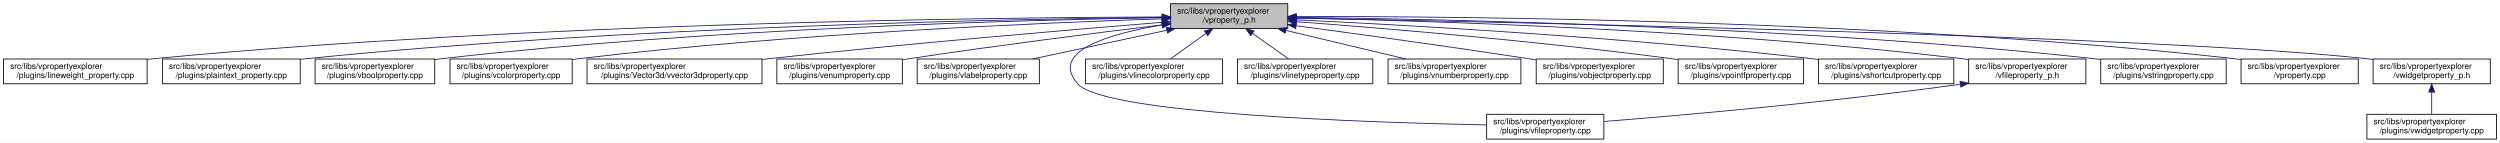
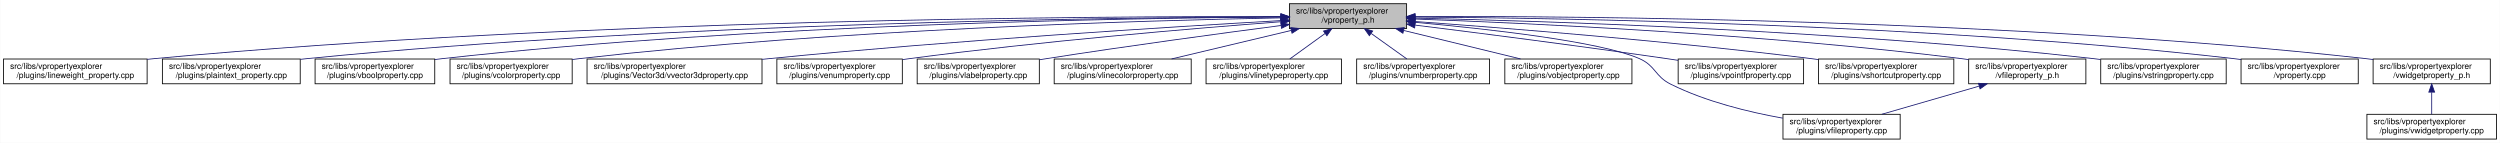
<svg xmlns="http://www.w3.org/2000/svg" xmlns:xlink="http://www.w3.org/1999/xlink" width="3029pt" height="173pt" viewBox="0.00 0.00 3028.50 173.00">
  <g id="graph0" class="graph" transform="scale(1 1) rotate(0) translate(4 169)">
    <polygon fill="white" stroke="transparent" points="-4,4 -4,-169 3024.5,-169 3024.5,4 -4,4" />
    <g id="node1" class="node">
      <g id="a_node1">
        <a xlink:title=" ">
-           <polygon fill="#bfbfbf" stroke="black" points="1414,-134.5 1414,-164.5 1556,-164.5 1556,-134.5 1414,-134.5" />
-           <text text-anchor="start" x="1422" y="-152.5" font-family="Helvetica,sans-Serif" font-size="10.00">src/libs/vpropertyexplorer</text>
-           <text text-anchor="middle" x="1485" y="-141.5" font-family="Helvetica,sans-Serif" font-size="10.00">/vproperty_p.h</text>
+           <polygon fill="#bfbfbf" stroke="black" points="1558,-134.5 1558,-164.5 1700,-164.5 1700,-134.5 1558,-134.5" />
+           <text text-anchor="start" x="1566" y="-152.5" font-family="Helvetica,sans-Serif" font-size="10.00">src/libs/vpropertyexplorer</text>
+           <text text-anchor="middle" x="1629" y="-141.5" font-family="Helvetica,sans-Serif" font-size="10.00">/vproperty_p.h</text>
        </a>
      </g>
    </g>
    <g id="node2" class="node">
      <g id="a_node2">
        <a xlink:href="../../d9/d33/lineweight__property_8cpp.html" target="_top" xlink:title=" ">
          <polygon fill="white" stroke="black" points="0,-67.5 0,-97.5 174,-97.5 174,-67.5 0,-67.5" />
          <text text-anchor="start" x="8" y="-85.5" font-family="Helvetica,sans-Serif" font-size="10.00">src/libs/vpropertyexplorer</text>
          <text text-anchor="middle" x="87" y="-74.5" font-family="Helvetica,sans-Serif" font-size="10.00">/plugins/lineweight_property.cpp</text>
        </a>
      </g>
    </g>
    <g id="edge1" class="edge">
-       <path fill="none" stroke="midnightblue" d="M1403.81,-148.48C1198.73,-147.75 643.37,-141.56 183,-98 180.06,-97.72 177.08,-97.41 174.07,-97.08" />
-       <polygon fill="midnightblue" stroke="midnightblue" points="1403.88,-151.98 1413.9,-148.51 1403.91,-144.98 1403.88,-151.98" />
+       <path fill="none" stroke="midnightblue" d="M1547.54,-148.93C1327.16,-149.39 700.97,-146 183,-98 180.06,-97.73 177.08,-97.43 174.07,-97.1" />
+       <polygon fill="midnightblue" stroke="midnightblue" points="1547.73,-152.43 1557.72,-148.91 1547.71,-145.43 1547.73,-152.43" />
    </g>
    <g id="node3" class="node">
      <g id="a_node3">
        <a xlink:href="../../da/d2f/plaintext__property_8cpp.html" target="_top" xlink:title=" ">
          <polygon fill="white" stroke="black" points="192.5,-67.5 192.5,-97.5 359.5,-97.5 359.5,-67.5 192.5,-67.5" />
          <text text-anchor="start" x="200.5" y="-85.5" font-family="Helvetica,sans-Serif" font-size="10.00">src/libs/vpropertyexplorer</text>
          <text text-anchor="middle" x="276" y="-74.5" font-family="Helvetica,sans-Serif" font-size="10.00">/plugins/plaintext_property.cpp</text>
        </a>
      </g>
    </g>
    <g id="edge2" class="edge">
-       <path fill="none" stroke="midnightblue" d="M1403.74,-147.92C1219.19,-145.92 754.45,-137.07 368,-98 365.27,-97.72 362.49,-97.42 359.69,-97.09" />
-       <polygon fill="midnightblue" stroke="midnightblue" points="1403.87,-151.42 1413.91,-148.02 1403.94,-144.42 1403.87,-151.42" />
+       <path fill="none" stroke="midnightblue" d="M1547.52,-148.51C1346.62,-147.83 811.64,-141.69 368,-98 365.26,-97.73 362.49,-97.43 359.68,-97.11" />
+       <polygon fill="midnightblue" stroke="midnightblue" points="1547.69,-152.01 1557.7,-148.54 1547.71,-145.01 1547.69,-152.01" />
    </g>
    <g id="node4" class="node">
      <g id="a_node4">
        <a xlink:href="../../d8/d83/vboolproperty_8cpp.html" target="_top" xlink:title=" ">
          <polygon fill="white" stroke="black" points="377.5,-67.5 377.5,-97.5 522.5,-97.5 522.5,-67.5 377.5,-67.5" />
          <text text-anchor="start" x="385.5" y="-85.5" font-family="Helvetica,sans-Serif" font-size="10.00">src/libs/vpropertyexplorer</text>
          <text text-anchor="middle" x="450" y="-74.5" font-family="Helvetica,sans-Serif" font-size="10.00">/plugins/vboolproperty.cpp</text>
        </a>
      </g>
    </g>
    <g id="edge3" class="edge">
-       <path fill="none" stroke="midnightblue" d="M1403.86,-147.54C1239.05,-144.84 853.46,-134.8 532,-98 528.98,-97.65 525.91,-97.27 522.81,-96.85" />
-       <polygon fill="midnightblue" stroke="midnightblue" points="1403.86,-151.04 1413.92,-147.7 1403.98,-144.04 1403.86,-151.04" />
+       <path fill="none" stroke="midnightblue" d="M1547.8,-148.34C1365.54,-147.19 910.22,-139.97 532,-98 528.98,-97.67 525.91,-97.29 522.81,-96.88" />
+       <polygon fill="midnightblue" stroke="midnightblue" points="1547.82,-151.84 1557.84,-148.4 1547.86,-144.84 1547.82,-151.84" />
    </g>
    <g id="node5" class="node">
      <g id="a_node5">
        <a xlink:href="../../d0/d6b/vcolorproperty_8cpp.html" target="_top" xlink:title=" ">
          <polygon fill="white" stroke="black" points="541,-67.5 541,-97.5 689,-97.5 689,-67.5 541,-67.5" />
          <text text-anchor="start" x="549" y="-85.5" font-family="Helvetica,sans-Serif" font-size="10.00">src/libs/vpropertyexplorer</text>
          <text text-anchor="middle" x="615" y="-74.5" font-family="Helvetica,sans-Serif" font-size="10.00">/plugins/vcolorproperty.cpp</text>
        </a>
      </g>
    </g>
    <g id="edge4" class="edge">
-       <path fill="none" stroke="midnightblue" d="M1403.94,-146.21C1260.95,-141.52 954.74,-128.57 698,-98 695.09,-97.65 692.14,-97.27 689.15,-96.87" />
-       <polygon fill="midnightblue" stroke="midnightblue" points="1403.84,-149.71 1413.95,-146.53 1404.07,-142.71 1403.84,-149.71" />
+       <path fill="none" stroke="midnightblue" d="M1547.43,-147.33C1385.16,-144.28 1010.58,-133.65 698,-98 695.09,-97.67 692.13,-97.3 689.15,-96.9" />
+       <polygon fill="midnightblue" stroke="midnightblue" points="1547.74,-150.83 1557.81,-147.52 1547.87,-143.84 1547.74,-150.83" />
    </g>
    <g id="node6" class="node">
      <g id="a_node6">
        <a xlink:href="../../d2/d8f/vvector3dproperty_8cpp.html" target="_top" xlink:title=" ">
          <polygon fill="white" stroke="black" points="707,-67.5 707,-97.5 919,-97.5 919,-67.5 707,-67.5" />
          <text text-anchor="start" x="715" y="-85.5" font-family="Helvetica,sans-Serif" font-size="10.00">src/libs/vpropertyexplorer</text>
          <text text-anchor="middle" x="813" y="-74.5" font-family="Helvetica,sans-Serif" font-size="10.00">/plugins/Vector3d/vvector3dproperty.cpp</text>
        </a>
      </g>
    </g>
    <g id="edge5" class="edge">
-       <path fill="none" stroke="midnightblue" d="M1403.47,-142.01C1294.87,-133.15 1096.8,-116.29 928,-98 925.1,-97.69 922.16,-97.36 919.19,-97.03" />
-       <polygon fill="midnightblue" stroke="midnightblue" points="1403.45,-145.52 1413.7,-142.84 1404.02,-138.54 1403.45,-145.52" />
+       <path fill="none" stroke="midnightblue" d="M1547.67,-144.06C1416.91,-136.6 1151.88,-120.16 928,-98 925.1,-97.71 922.15,-97.41 919.18,-97.1" />
+       <polygon fill="midnightblue" stroke="midnightblue" points="1547.81,-147.57 1558,-144.64 1548.21,-140.58 1547.81,-147.57" />
    </g>
    <g id="node7" class="node">
      <g id="a_node7">
        <a xlink:href="../../d3/d60/venumproperty_8cpp.html" target="_top" xlink:title=" ">
          <polygon fill="white" stroke="black" points="937,-67.5 937,-97.5 1089,-97.5 1089,-67.5 937,-67.5" />
          <text text-anchor="start" x="945" y="-85.5" font-family="Helvetica,sans-Serif" font-size="10.00">src/libs/vpropertyexplorer</text>
          <text text-anchor="middle" x="1013" y="-74.5" font-family="Helvetica,sans-Serif" font-size="10.00">/plugins/venumproperty.cpp</text>
        </a>
      </g>
    </g>
    <g id="edge6" class="edge">
-       <path fill="none" stroke="midnightblue" d="M1403.62,-138.82C1325.22,-129.27 1203.32,-113.85 1098,-98 1095.19,-97.58 1092.32,-97.14 1089.43,-96.68" />
-       <polygon fill="midnightblue" stroke="midnightblue" points="1403.56,-142.34 1413.91,-140.07 1404.41,-135.39 1403.56,-142.34" />
+       <path fill="none" stroke="midnightblue" d="M1547.8,-142.66C1443.45,-134.72 1256.8,-119.07 1098,-98 1095.18,-97.63 1092.31,-97.23 1089.42,-96.81" />
+       <polygon fill="midnightblue" stroke="midnightblue" points="1547.72,-146.16 1557.95,-143.43 1548.24,-139.18 1547.72,-146.16" />
    </g>
    <g id="node8" class="node">
      <g id="a_node8">
        <a xlink:href="../../d6/ddf/vlabelproperty_8cpp.html" target="_top" xlink:title=" ">
          <polygon fill="white" stroke="black" points="1107,-67.5 1107,-97.5 1255,-97.5 1255,-67.5 1107,-67.5" />
          <text text-anchor="start" x="1115" y="-85.5" font-family="Helvetica,sans-Serif" font-size="10.00">src/libs/vpropertyexplorer</text>
          <text text-anchor="middle" x="1181" y="-74.5" font-family="Helvetica,sans-Serif" font-size="10.00">/plugins/vlabelproperty.cpp</text>
        </a>
      </g>
    </g>
    <g id="edge7" class="edge">
-       <path fill="none" stroke="midnightblue" d="M1409.62,-132.38C1359.62,-121.69 1294.63,-107.8 1246.73,-97.55" />
-       <polygon fill="midnightblue" stroke="midnightblue" points="1408.9,-135.81 1419.41,-134.48 1410.36,-128.96 1408.9,-135.81" />
+       <path fill="none" stroke="midnightblue" d="M1547.7,-138.09C1473.66,-128.41 1361.34,-113.23 1264,-98 1261.11,-97.55 1258.16,-97.08 1255.19,-96.6" />
+       <polygon fill="midnightblue" stroke="midnightblue" points="1547.53,-141.6 1557.89,-139.42 1548.43,-134.66 1547.53,-141.6" />
    </g>
    <g id="node9" class="node">
      <g id="a_node9">
-         <a xlink:href="../../d7/dd2/vfileproperty_8cpp.html" target="_top" xlink:title=" ">
-           <polygon fill="white" stroke="black" points="1797,-0.5 1797,-30.5 1939,-30.5 1939,-0.5 1797,-0.5" />
-           <text text-anchor="start" x="1805" y="-18.5" font-family="Helvetica,sans-Serif" font-size="10.00">src/libs/vpropertyexplorer</text>
-           <text text-anchor="middle" x="1868" y="-7.5" font-family="Helvetica,sans-Serif" font-size="10.00">/plugins/vfileproperty.cpp</text>
+         <a xlink:href="../../dd/d22/vlinecolorproperty_8cpp.html" target="_top" xlink:title=" ">
+           <polygon fill="white" stroke="black" points="1273,-67.5 1273,-97.5 1439,-97.5 1439,-67.5 1273,-67.5" />
+           <text text-anchor="start" x="1281" y="-85.5" font-family="Helvetica,sans-Serif" font-size="10.00">src/libs/vpropertyexplorer</text>
+           <text text-anchor="middle" x="1356" y="-74.5" font-family="Helvetica,sans-Serif" font-size="10.00">/plugins/vlinecolorproperty.cpp</text>
        </a>
      </g>
    </g>
    <g id="edge8" class="edge">
-       <path fill="none" stroke="midnightblue" d="M1403.49,-138.77C1339.2,-127.92 1265.9,-106.46 1302,-67 1334.79,-31.15 1652.29,-20.57 1796.89,-17.6" />
-       <polygon fill="midnightblue" stroke="midnightblue" points="1403.29,-142.28 1413.72,-140.42 1404.4,-135.37 1403.29,-142.28" />
+       <path fill="none" stroke="midnightblue" d="M1560.2,-132.12C1515.53,-121.48 1457.9,-107.76 1415.27,-97.61" />
+       <polygon fill="midnightblue" stroke="midnightblue" points="1559.56,-135.56 1570.1,-134.48 1561.18,-128.75 1559.56,-135.56" />
    </g>
    <g id="node10" class="node">
      <g id="a_node10">
-         <a xlink:href="../../dd/d22/vlinecolorproperty_8cpp.html" target="_top" xlink:title=" ">
-           <polygon fill="white" stroke="black" points="1311,-67.5 1311,-97.5 1477,-97.5 1477,-67.5 1311,-67.5" />
-           <text text-anchor="start" x="1319" y="-85.5" font-family="Helvetica,sans-Serif" font-size="10.00">src/libs/vpropertyexplorer</text>
-           <text text-anchor="middle" x="1394" y="-74.5" font-family="Helvetica,sans-Serif" font-size="10.00">/plugins/vlinecolorproperty.cpp</text>
+         <a xlink:href="../../dc/d32/vlinetypeproperty_8cpp.html" target="_top" xlink:title=" ">
+           <polygon fill="white" stroke="black" points="1457,-67.5 1457,-97.5 1621,-97.5 1621,-67.5 1457,-67.5" />
+           <text text-anchor="start" x="1465" y="-85.5" font-family="Helvetica,sans-Serif" font-size="10.00">src/libs/vpropertyexplorer</text>
+           <text text-anchor="middle" x="1539" y="-74.5" font-family="Helvetica,sans-Serif" font-size="10.00">/plugins/vlinetypeproperty.cpp</text>
        </a>
      </g>
    </g>
    <g id="edge9" class="edge">
-       <path fill="none" stroke="midnightblue" d="M1456.93,-128.45C1442.93,-118.45 1426.34,-106.6 1413.71,-97.58" />
-       <polygon fill="midnightblue" stroke="midnightblue" points="1455.08,-131.43 1465.25,-134.4 1459.15,-125.74 1455.08,-131.43" />
+       <path fill="none" stroke="midnightblue" d="M1601.24,-128.45C1587.39,-118.45 1570.98,-106.6 1558.49,-97.58" />
+       <polygon fill="midnightblue" stroke="midnightblue" points="1599.32,-131.38 1609.47,-134.4 1603.41,-125.7 1599.32,-131.38" />
    </g>
    <g id="node11" class="node">
      <g id="a_node11">
-         <a xlink:href="../../dc/d32/vlinetypeproperty_8cpp.html" target="_top" xlink:title=" ">
-           <polygon fill="white" stroke="black" points="1495,-67.5 1495,-97.5 1659,-97.5 1659,-67.5 1495,-67.5" />
-           <text text-anchor="start" x="1503" y="-85.5" font-family="Helvetica,sans-Serif" font-size="10.00">src/libs/vpropertyexplorer</text>
-           <text text-anchor="middle" x="1577" y="-74.5" font-family="Helvetica,sans-Serif" font-size="10.00">/plugins/vlinetypeproperty.cpp</text>
+         <a xlink:href="../../d7/dda/vnumberproperty_8cpp.html" target="_top" xlink:title=" ">
+           <polygon fill="white" stroke="black" points="1639.5,-67.5 1639.5,-97.5 1800.5,-97.5 1800.5,-67.5 1639.5,-67.5" />
+           <text text-anchor="start" x="1647.5" y="-85.5" font-family="Helvetica,sans-Serif" font-size="10.00">src/libs/vpropertyexplorer</text>
+           <text text-anchor="middle" x="1720" y="-74.5" font-family="Helvetica,sans-Serif" font-size="10.00">/plugins/vnumberproperty.cpp</text>
        </a>
      </g>
    </g>
    <g id="edge10" class="edge">
-       <path fill="none" stroke="midnightblue" d="M1513.38,-128.45C1527.53,-118.45 1544.31,-106.6 1557.08,-97.58" />
-       <polygon fill="midnightblue" stroke="midnightblue" points="1511.11,-125.77 1504.96,-134.4 1515.15,-131.48 1511.11,-125.77" />
+       <path fill="none" stroke="midnightblue" d="M1657.07,-128.45C1671.07,-118.45 1687.66,-106.6 1700.29,-97.58" />
+       <polygon fill="midnightblue" stroke="midnightblue" points="1654.85,-125.74 1648.75,-134.4 1658.92,-131.43 1654.85,-125.74" />
    </g>
    <g id="node12" class="node">
      <g id="a_node12">
-         <a xlink:href="../../d7/dda/vnumberproperty_8cpp.html" target="_top" xlink:title=" ">
-           <polygon fill="white" stroke="black" points="1677.5,-67.5 1677.5,-97.5 1838.5,-97.5 1838.5,-67.5 1677.5,-67.5" />
-           <text text-anchor="start" x="1685.5" y="-85.5" font-family="Helvetica,sans-Serif" font-size="10.00">src/libs/vpropertyexplorer</text>
-           <text text-anchor="middle" x="1758" y="-74.5" font-family="Helvetica,sans-Serif" font-size="10.00">/plugins/vnumberproperty.cpp</text>
+         <a xlink:href="../../d5/d66/vobjectproperty_8cpp.html" target="_top" xlink:title=" ">
+           <polygon fill="white" stroke="black" points="1819,-67.5 1819,-97.5 1973,-97.5 1973,-67.5 1819,-67.5" />
+           <text text-anchor="start" x="1827" y="-85.5" font-family="Helvetica,sans-Serif" font-size="10.00">src/libs/vpropertyexplorer</text>
+           <text text-anchor="middle" x="1896" y="-74.5" font-family="Helvetica,sans-Serif" font-size="10.00">/plugins/vobjectproperty.cpp</text>
        </a>
      </g>
    </g>
    <g id="edge11" class="edge">
-       <path fill="none" stroke="midnightblue" d="M1553.8,-132.12C1598.47,-121.48 1656.1,-107.76 1698.73,-97.61" />
-       <polygon fill="midnightblue" stroke="midnightblue" points="1552.82,-128.75 1543.9,-134.48 1554.44,-135.56 1552.82,-128.75" />
+       <path fill="none" stroke="midnightblue" d="M1696.57,-132.05C1740.22,-121.43 1796.42,-107.74 1838.04,-97.61" />
+       <polygon fill="midnightblue" stroke="midnightblue" points="1695.49,-128.71 1686.61,-134.48 1697.15,-135.51 1695.49,-128.71" />
    </g>
    <g id="node13" class="node">
      <g id="a_node13">
-         <a xlink:href="../../d5/d66/vobjectproperty_8cpp.html" target="_top" xlink:title=" ">
-           <polygon fill="white" stroke="black" points="1857,-67.5 1857,-97.5 2011,-97.5 2011,-67.5 1857,-67.5" />
-           <text text-anchor="start" x="1865" y="-85.5" font-family="Helvetica,sans-Serif" font-size="10.00">src/libs/vpropertyexplorer</text>
-           <text text-anchor="middle" x="1934" y="-74.5" font-family="Helvetica,sans-Serif" font-size="10.00">/plugins/vobjectproperty.cpp</text>
+         <a xlink:href="../../d7/dd2/vfileproperty_8cpp.html" target="_top" xlink:title=" ">
+           <polygon fill="white" stroke="black" points="2156,-0.5 2156,-30.5 2298,-30.5 2298,-0.5 2156,-0.5" />
+           <text text-anchor="start" x="2164" y="-18.5" font-family="Helvetica,sans-Serif" font-size="10.00">src/libs/vpropertyexplorer</text>
+           <text text-anchor="middle" x="2227" y="-7.5" font-family="Helvetica,sans-Serif" font-size="10.00">/plugins/vfileproperty.cpp</text>
        </a>
      </g>
    </g>
    <g id="edge12" class="edge">
-       <path fill="none" stroke="midnightblue" d="M1566.28,-137.79C1639.71,-127.96 1750.7,-112.74 1847,-98 1850.18,-97.51 1853.42,-97.01 1856.7,-96.49" />
-       <polygon fill="midnightblue" stroke="midnightblue" points="1565.62,-134.35 1556.17,-139.14 1566.55,-141.28 1565.62,-134.35" />
+       <path fill="none" stroke="midnightblue" d="M1710.07,-141.97C1798.76,-133.93 1934.64,-118.76 1982,-98 2001.96,-89.25 2000.49,-76.71 2020,-67 2062.56,-45.82 2114.54,-33.18 2155.77,-25.84" />
+       <polygon fill="midnightblue" stroke="midnightblue" points="1709.68,-138.49 1700.03,-142.87 1710.3,-145.46 1709.68,-138.49" />
    </g>
    <g id="node14" class="node">
      <g id="a_node14">
        <a xlink:href="../../d2/dec/vpointfproperty_8cpp.html" target="_top" xlink:title=" ">
          <polygon fill="white" stroke="black" points="2029,-67.5 2029,-97.5 2181,-97.5 2181,-67.5 2029,-67.5" />
          <text text-anchor="start" x="2037" y="-85.5" font-family="Helvetica,sans-Serif" font-size="10.00">src/libs/vpropertyexplorer</text>
          <text text-anchor="middle" x="2105" y="-74.5" font-family="Helvetica,sans-Serif" font-size="10.00">/plugins/vpointfproperty.cpp</text>
        </a>
      </g>
    </g>
    <g id="edge13" class="edge">
-       <path fill="none" stroke="midnightblue" d="M1566.37,-142.72C1671.42,-134.83 1859.78,-119.2 2020,-98 2022.82,-97.63 2025.69,-97.23 2028.59,-96.81" />
-       <polygon fill="midnightblue" stroke="midnightblue" points="1565.87,-139.25 1556.15,-143.49 1566.39,-146.23 1565.87,-139.25" />
+       <path fill="none" stroke="midnightblue" d="M1710.5,-138.55C1788.68,-128.84 1910.04,-113.32 2015,-98 2019.54,-97.34 2024.21,-96.64 2028.92,-95.92" />
+       <polygon fill="midnightblue" stroke="midnightblue" points="1709.72,-135.12 1700.23,-139.82 1710.59,-142.07 1709.72,-135.12" />
    </g>
    <g id="node15" class="node">
      <g id="a_node15">
        <a xlink:href="../../de/d34/vshortcutproperty_8cpp.html" target="_top" xlink:title=" ">
          <polygon fill="white" stroke="black" points="2199,-67.5 2199,-97.5 2363,-97.5 2363,-67.5 2199,-67.5" />
          <text text-anchor="start" x="2207" y="-85.5" font-family="Helvetica,sans-Serif" font-size="10.00">src/libs/vpropertyexplorer</text>
          <text text-anchor="middle" x="2281" y="-74.5" font-family="Helvetica,sans-Serif" font-size="10.00">/plugins/vshortcutproperty.cpp</text>
        </a>
      </g>
    </g>
    <g id="edge14" class="edge">
-       <path fill="none" stroke="midnightblue" d="M1566.23,-144.97C1697.64,-138.74 1964.86,-123.95 2190,-98 2192.86,-97.67 2195.77,-97.32 2198.7,-96.94" />
-       <polygon fill="midnightblue" stroke="midnightblue" points="1566.06,-141.47 1556.24,-145.44 1566.39,-148.46 1566.06,-141.47" />
+       <path fill="none" stroke="midnightblue" d="M1710.3,-142.93C1819.6,-135.04 2019.85,-119.19 2190,-98 2192.86,-97.64 2195.76,-97.27 2198.7,-96.87" />
+       <polygon fill="midnightblue" stroke="midnightblue" points="1709.74,-139.46 1700.01,-143.67 1710.24,-146.44 1709.74,-139.46" />
    </g>
    <g id="node16" class="node">
      <g id="a_node16">
        <a xlink:href="../../dc/de7/vfileproperty__p_8h.html" target="_top" xlink:title=" ">
          <polygon fill="white" stroke="black" points="2381,-67.5 2381,-97.5 2523,-97.5 2523,-67.5 2381,-67.5" />
          <text text-anchor="start" x="2389" y="-85.5" font-family="Helvetica,sans-Serif" font-size="10.00">src/libs/vpropertyexplorer</text>
          <text text-anchor="middle" x="2452" y="-74.5" font-family="Helvetica,sans-Serif" font-size="10.00">/vfileproperty_p.h</text>
        </a>
      </g>
    </g>
    <g id="edge15" class="edge">
-       <path fill="none" stroke="midnightblue" d="M1566.27,-147.2C1722.76,-143.95 2076.55,-133.05 2372,-98 2374.94,-97.65 2377.94,-97.26 2380.97,-96.84" />
-       <polygon fill="midnightblue" stroke="midnightblue" points="1566.18,-143.7 1556.26,-147.4 1566.32,-150.7 1566.18,-143.7" />
+       <path fill="none" stroke="midnightblue" d="M1710.2,-145.94C1847.12,-140.97 2132.45,-127.76 2372,-98 2374.94,-97.63 2377.94,-97.23 2380.96,-96.8" />
+       <polygon fill="midnightblue" stroke="midnightblue" points="1710.07,-142.45 1700.2,-146.3 1710.32,-149.44 1710.07,-142.45" />
    </g>
    <g id="node17" class="node">
      <g id="a_node17">
        <a xlink:href="../../dc/d18/vstringproperty_8cpp.html" target="_top" xlink:title=" ">
          <polygon fill="white" stroke="black" points="2541,-67.5 2541,-97.5 2693,-97.5 2693,-67.5 2541,-67.5" />
          <text text-anchor="start" x="2549" y="-85.5" font-family="Helvetica,sans-Serif" font-size="10.00">src/libs/vpropertyexplorer</text>
          <text text-anchor="middle" x="2617" y="-74.5" font-family="Helvetica,sans-Serif" font-size="10.00">/plugins/vstringproperty.cpp</text>
        </a>
      </g>
    </g>
    <g id="edge17" class="edge">
-       <path fill="none" stroke="midnightblue" d="M1566.24,-147.92C1742.6,-145.92 2173.48,-137.08 2532,-98 2534.83,-97.69 2537.7,-97.35 2540.61,-96.98" />
-       <polygon fill="midnightblue" stroke="midnightblue" points="1565.97,-144.42 1556.01,-148.03 1566.05,-151.42 1565.97,-144.42" />
+       <path fill="none" stroke="midnightblue" d="M1710.2,-147.03C1868.67,-143.49 2230.09,-132.08 2532,-98 2534.83,-97.68 2537.7,-97.33 2540.6,-96.95" />
+       <polygon fill="midnightblue" stroke="midnightblue" points="1709.98,-143.54 1700.06,-147.26 1710.13,-150.54 1709.98,-143.54" />
    </g>
    <g id="node18" class="node">
      <g id="a_node18">
        <a xlink:href="../../d8/dd2/vproperty_8cpp.html" target="_top" xlink:title=" ">
          <polygon fill="white" stroke="black" points="2711,-67.5 2711,-97.5 2853,-97.5 2853,-67.5 2711,-67.5" />
          <text text-anchor="start" x="2719" y="-85.5" font-family="Helvetica,sans-Serif" font-size="10.00">src/libs/vpropertyexplorer</text>
          <text text-anchor="middle" x="2782" y="-74.5" font-family="Helvetica,sans-Serif" font-size="10.00">/vproperty.cpp</text>
        </a>
      </g>
    </g>
    <g id="edge18" class="edge">
-       <path fill="none" stroke="midnightblue" d="M1566.47,-148.99C1762.61,-149.32 2276.38,-145.17 2702,-98 2704.95,-97.67 2707.95,-97.3 2710.97,-96.9" />
-       <polygon fill="midnightblue" stroke="midnightblue" points="1566.26,-145.49 1556.25,-148.96 1566.24,-152.49 1566.26,-145.49" />
+       <path fill="none" stroke="midnightblue" d="M1710.35,-148.34C1889.91,-147.17 2333.46,-139.89 2702,-98 2704.95,-97.67 2707.95,-97.29 2710.97,-96.88" />
+       <polygon fill="midnightblue" stroke="midnightblue" points="1710.18,-144.84 1700.2,-148.4 1710.22,-151.84 1710.18,-144.84" />
    </g>
    <g id="node19" class="node">
      <g id="a_node19">
        <a xlink:href="../../d4/d5a/vwidgetproperty__p_8h.html" target="_top" xlink:title=" ">
          <polygon fill="white" stroke="black" points="2871,-67.5 2871,-97.5 3013,-97.5 3013,-67.5 2871,-67.5" />
          <text text-anchor="start" x="2879" y="-85.5" font-family="Helvetica,sans-Serif" font-size="10.00">src/libs/vpropertyexplorer</text>
          <text text-anchor="middle" x="2942" y="-74.5" font-family="Helvetica,sans-Serif" font-size="10.00">/vwidgetproperty_p.h</text>
        </a>
      </g>
    </g>
    <g id="edge19" class="edge">
-       <path fill="none" stroke="midnightblue" d="M1566.45,-147.04C1822.39,-142.21 2608.51,-125.48 2862,-98 2864.95,-97.68 2867.95,-97.32 2870.98,-96.92" />
-       <polygon fill="midnightblue" stroke="midnightblue" points="1566.04,-143.55 1556.11,-147.23 1566.18,-150.55 1566.04,-143.55" />
+       <path fill="none" stroke="midnightblue" d="M1710.16,-149.05C1907.85,-149.54 2429.78,-145.79 2862,-98 2864.95,-97.67 2867.95,-97.3 2870.97,-96.9" />
+       <polygon fill="midnightblue" stroke="midnightblue" points="1710.16,-145.55 1700.15,-149.02 1710.14,-152.55 1710.16,-145.55" />
    </g>
    <g id="edge16" class="edge">
-       <path fill="none" stroke="midnightblue" d="M2370.92,-66.92C2210.9,-44.76 2034.96,-29.42 1939.16,-21.84" />
-       <polygon fill="midnightblue" stroke="midnightblue" points="2370.56,-70.4 2380.95,-68.32 2371.53,-63.47 2370.56,-70.4" />
+       <path fill="none" stroke="midnightblue" d="M2393.43,-64.58C2356.89,-54.02 2310.4,-40.59 2275.85,-30.61" />
+       <polygon fill="midnightblue" stroke="midnightblue" points="2392.88,-68.06 2403.46,-67.48 2394.82,-61.34 2392.88,-68.06" />
    </g>
    <g id="node20" class="node">
      <g id="a_node20">
        <a xlink:href="../../dc/ddd/vwidgetproperty_8cpp.html" target="_top" xlink:title=" ">
          <polygon fill="white" stroke="black" points="2863.5,-0.5 2863.5,-30.5 3020.5,-30.5 3020.5,-0.5 2863.5,-0.5" />
          <text text-anchor="start" x="2871.5" y="-18.5" font-family="Helvetica,sans-Serif" font-size="10.00">src/libs/vpropertyexplorer</text>
          <text text-anchor="middle" x="2942" y="-7.5" font-family="Helvetica,sans-Serif" font-size="10.00">/plugins/vwidgetproperty.cpp</text>
        </a>
      </g>
    </g>
    <g id="edge20" class="edge">
      <path fill="none" stroke="midnightblue" d="M2942,-57.11C2942,-48.15 2942,-38.32 2942,-30.58" />
      <polygon fill="midnightblue" stroke="midnightblue" points="2938.5,-57.4 2942,-67.4 2945.5,-57.4 2938.5,-57.4" />
    </g>
  </g>
</svg>
